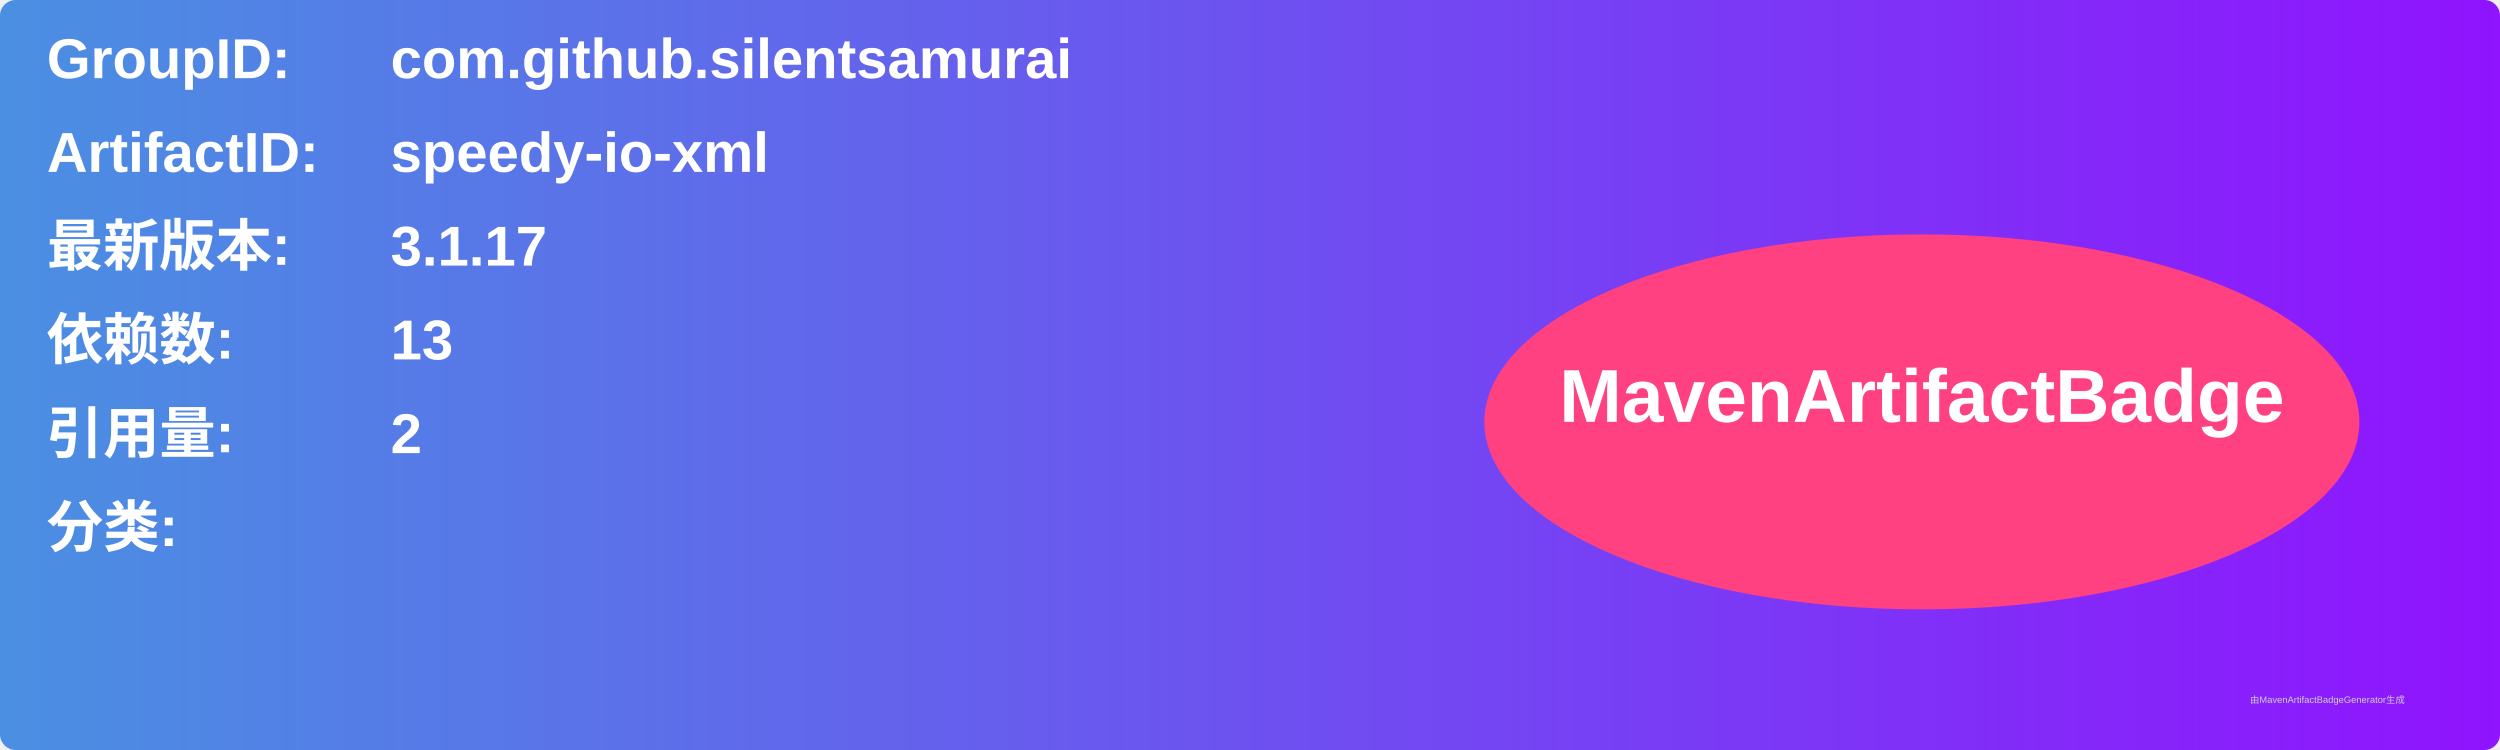
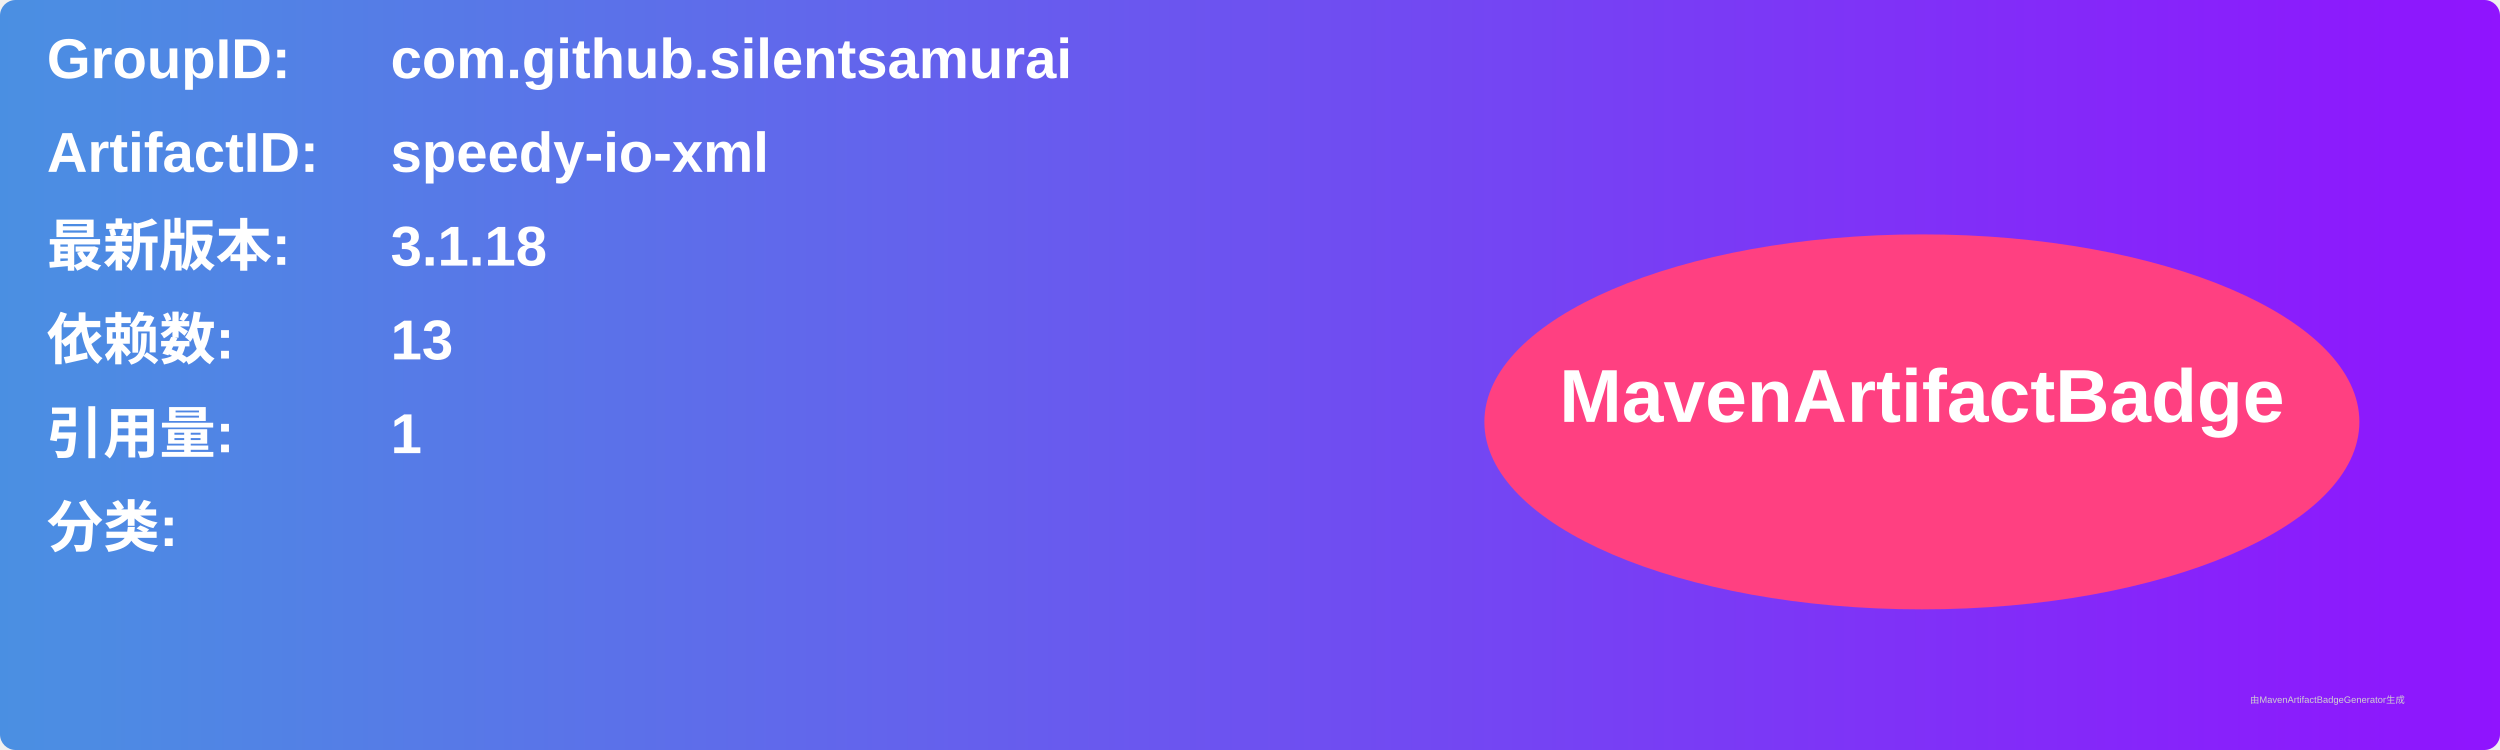
<svg xmlns="http://www.w3.org/2000/svg" width="800" height="240" viewBox="0 0 800 240">
  <linearGradient id="grad" x1="0%" y1="0%" x2="100%" y2="0%">
    <stop offset="0%" stop-color="#4a90e2" />
    <stop offset="100%" stop-color="#9013fe" />
  </linearGradient>
  <rect width="100%" height="100%" rx="5" ry="5" fill="url(#grad)" />
  <g transform="translate(15, 15)">
    <text x="0" y="10" font-family="Arial" font-size="18" fill="white" font-weight="bold" width="260">GroupID:</text>
    <text x="110" y="10" font-family="Arial" font-size="18" fill="white" font-weight="bold" width="460">com.github.silentsamurai</text>
    <text x="0" y="40" font-family="Arial" font-size="18" fill="white" font-weight="bold" width="260">ArtifactID:</text>
    <text x="110" y="40" font-family="Arial" font-size="18" fill="white" font-weight="bold" width="460">speedy-io-xml</text>
    <text x="0" y="70" font-family="Arial" font-size="18" fill="white" font-weight="bold">最新版本:</text>
    <text x="110" y="70" font-family="Arial" font-size="18" fill="white" font-weight="bold">
-       <tspan font-weight="bold">3.1.17</tspan>
+       <tspan font-weight="bold">3.1.18</tspan>
    </text>
    <text x="0" y="100" font-family="Arial" font-size="18" fill="white" font-weight="bold">依赖数: </text>
    <text x="110" y="100" font-family="Arial" font-size="18" fill="white">
      <tspan font-weight="bold">13</tspan>
    </text>
    <text x="0" y="130" font-family="Arial" font-size="18" fill="white" font-weight="bold">引用量: </text>
    <text x="110" y="130" font-family="Arial" font-size="18" fill="white">
-       <tspan font-weight="bold">2</tspan>
+       <tspan font-weight="bold">1</tspan>
    </text>
    <text x="0" y="160" font-family="Arial" font-size="18" fill="white" font-weight="bold">分类:</text>
    <text x="10" y="190" font-family="Arial" font-size="10" fill="white">
      <tspan font-weight="bold" />
    </text>
    <ellipse cx="600" cy="120" rx="140" ry="60" fill="#ff4081" />
    <text x="600" y="120" text-anchor="middle" font-family="Arial" font-size="24" fill="white" font-weight="bold">MavenArtifactBadge</text>
  </g>
  <text x="720" y="225" font-family="Arial" font-size="3" fill="#d0d0d0">由MavenArtifactBadgeGenerator生成</text>
</svg>
